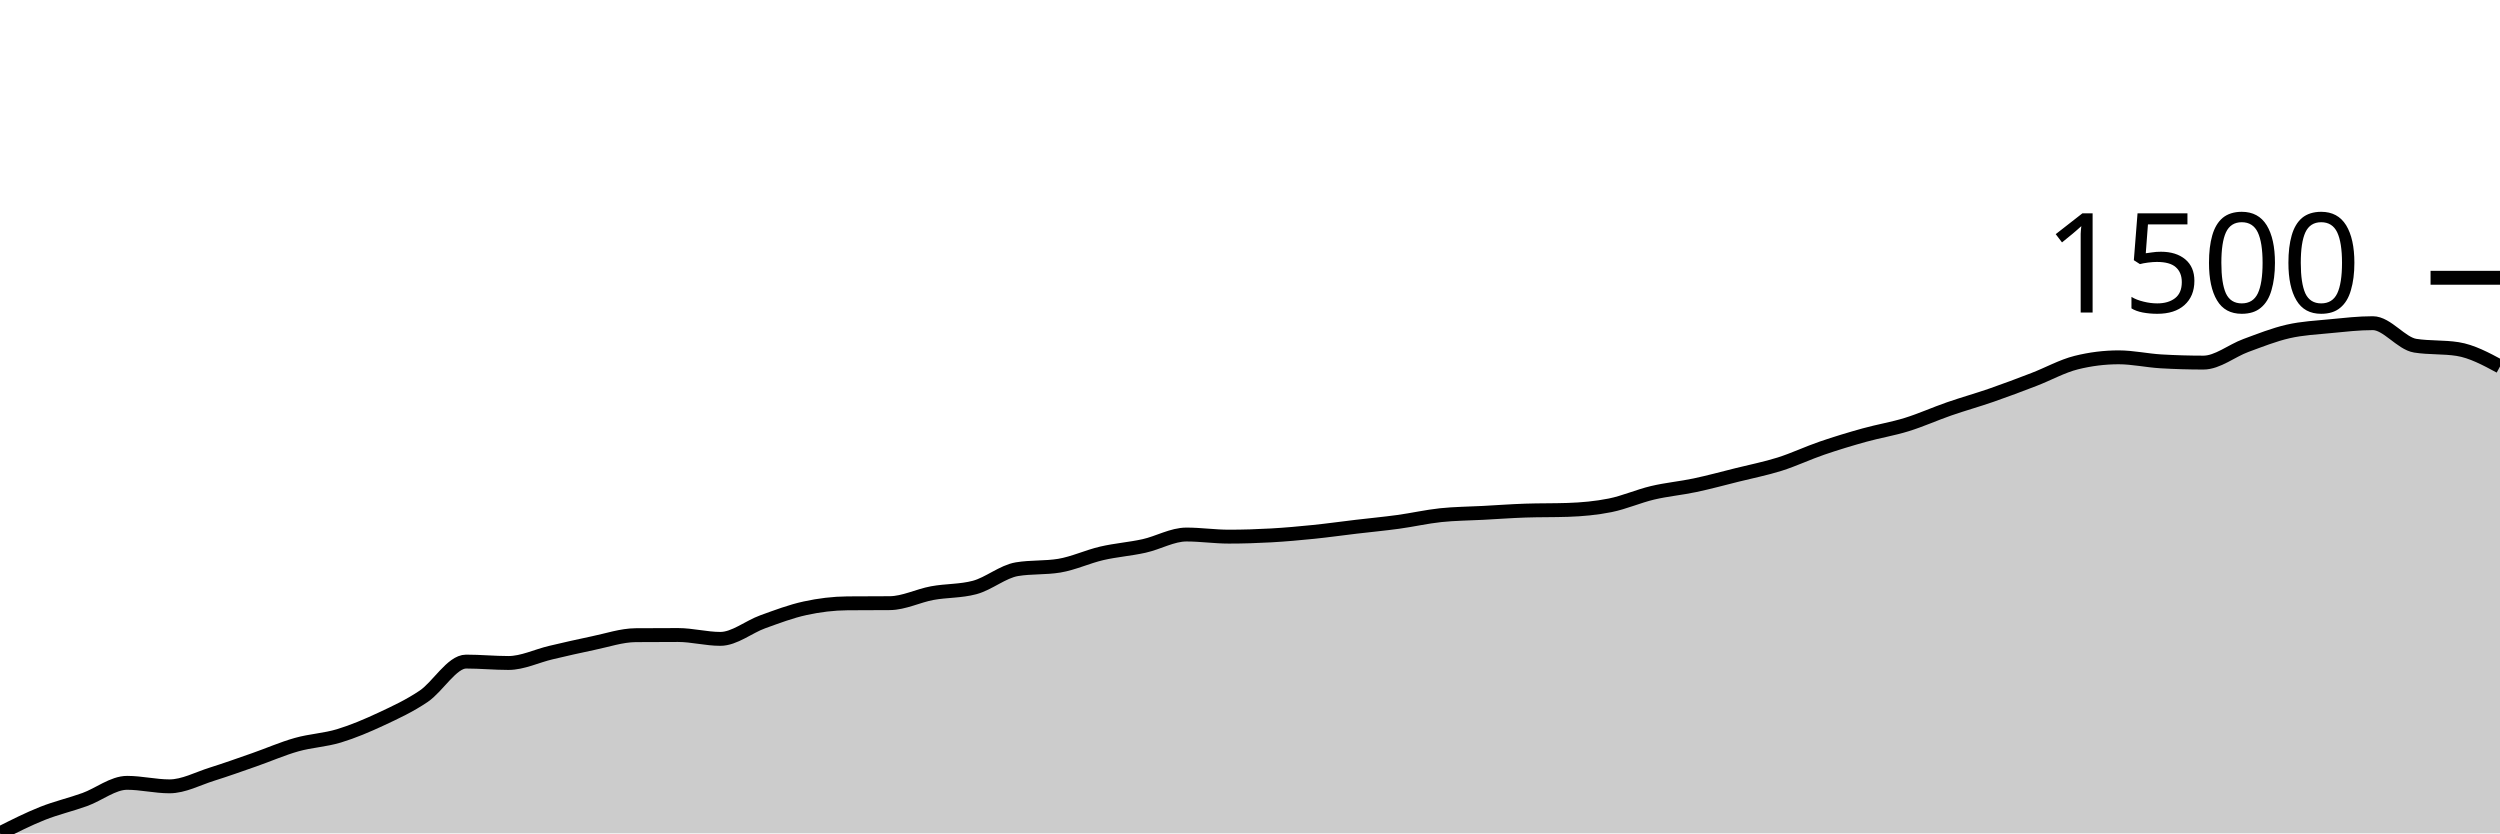
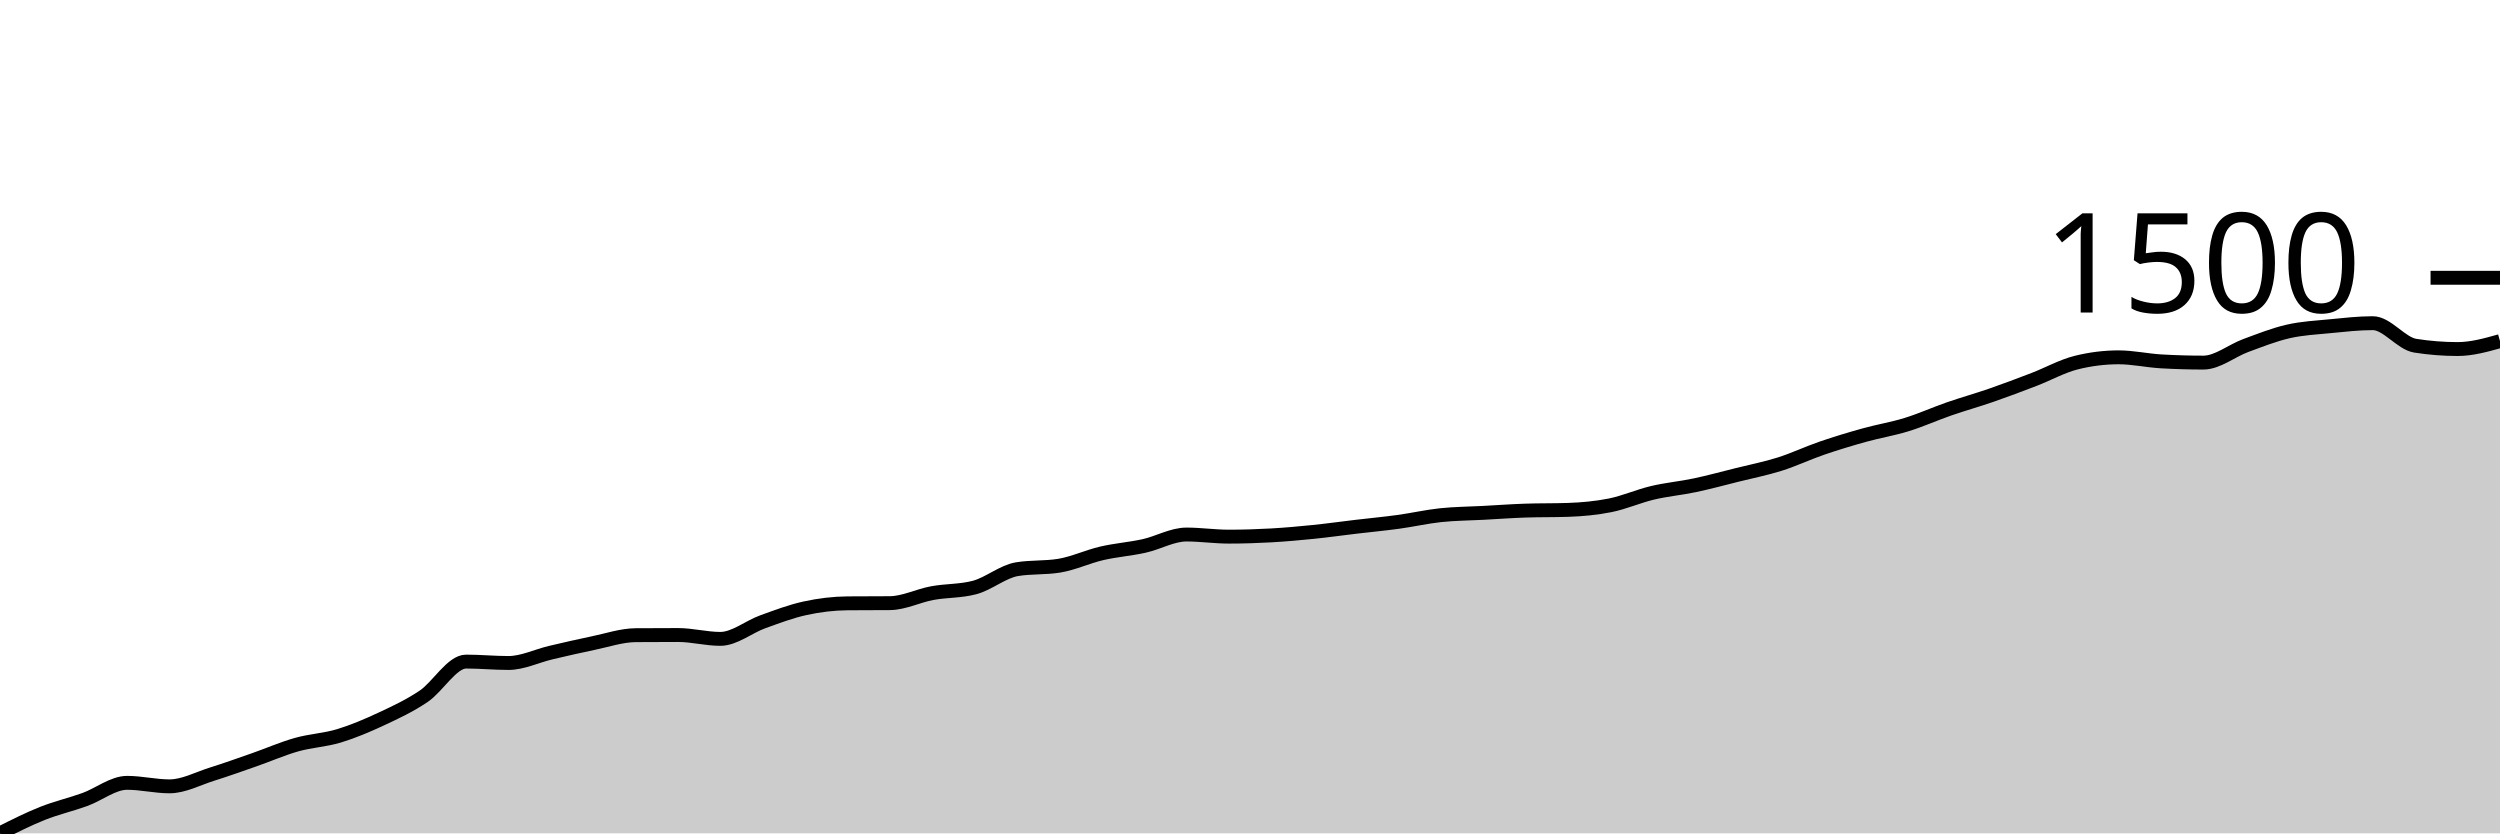
<svg xmlns="http://www.w3.org/2000/svg" viewBox="0 0 180 60">
  <g transform="translate(0,20)">
-     <path class="area" fill="rgba(0, 0, 0, 0.2)" d="M0,40C1.017,39.487,2.034,38.974,3.051,38.568C4.068,38.163,5.085,37.935,6.102,37.567C7.119,37.2,8.136,36.364,9.153,36.364C10.169,36.364,11.186,36.617,12.203,36.617C13.22,36.617,14.237,36.062,15.254,35.743C16.271,35.424,17.288,35.059,18.305,34.704C19.322,34.349,20.339,33.901,21.356,33.614C22.373,33.327,23.39,33.289,24.407,32.981C25.424,32.672,26.441,32.239,27.458,31.764C28.475,31.289,29.492,30.818,30.508,30.13C31.525,29.441,32.542,27.634,33.559,27.634C34.576,27.634,35.593,27.735,36.61,27.735C37.627,27.735,38.644,27.226,39.661,26.988C40.678,26.749,41.695,26.513,42.712,26.303C43.729,26.094,44.746,25.742,45.763,25.733C46.78,25.725,47.797,25.721,48.814,25.721C49.831,25.721,50.847,25.999,51.864,25.999C52.881,25.999,53.898,25.138,54.915,24.77C55.932,24.403,56.949,24.016,57.966,23.795C58.983,23.573,60,23.448,61.017,23.44C62.034,23.432,63.051,23.436,64.068,23.427C65.085,23.419,66.102,22.893,67.119,22.705C68.136,22.517,69.153,22.57,70.169,22.3C71.186,22.029,72.203,21.151,73.22,20.982C74.237,20.813,75.254,20.897,76.271,20.729C77.288,20.56,78.305,20.078,79.322,19.842C80.339,19.605,81.356,19.535,82.373,19.309C83.39,19.084,84.407,18.486,85.424,18.486C86.441,18.486,87.458,18.638,88.475,18.638C89.492,18.638,90.508,18.606,91.525,18.549C92.542,18.492,93.559,18.399,94.576,18.296C95.593,18.192,96.61,18.049,97.627,17.928C98.644,17.808,99.661,17.713,100.678,17.574C101.695,17.434,102.712,17.2,103.729,17.092C104.746,16.984,105.763,16.982,106.78,16.927C107.797,16.873,108.814,16.797,109.831,16.763C110.847,16.729,111.864,16.746,112.881,16.712C113.898,16.678,114.915,16.587,115.932,16.383C116.949,16.178,117.966,15.724,118.983,15.483C120,15.242,121.017,15.154,122.034,14.938C123.051,14.723,124.068,14.444,125.085,14.191C126.102,13.937,127.119,13.739,128.136,13.418C129.153,13.097,130.169,12.613,131.186,12.265C132.203,11.916,133.22,11.61,134.237,11.327C135.254,11.044,136.271,10.882,137.288,10.567C138.305,10.252,139.322,9.792,140.339,9.439C141.356,9.087,142.373,8.804,143.39,8.451C144.407,8.098,145.424,7.714,146.441,7.323C147.458,6.933,148.475,6.36,149.492,6.107C150.508,5.854,151.525,5.727,152.542,5.727C153.559,5.727,154.576,5.959,155.593,6.018C156.61,6.077,157.627,6.107,158.644,6.107C159.661,6.107,160.678,5.252,161.695,4.878C162.712,4.504,163.729,4.097,164.746,3.864C165.763,3.632,166.78,3.584,167.797,3.484C168.814,3.385,169.831,3.269,170.847,3.269C171.864,3.269,172.881,4.73,173.898,4.891C174.915,5.051,175.932,4.971,176.949,5.131C177.966,5.292,178.983,5.839,180,6.386L180,40C178.983,40,177.966,40,176.949,40C175.932,40,174.915,40,173.898,40C172.881,40,171.864,40,170.847,40C169.831,40,168.814,40,167.797,40C166.78,40,165.763,40,164.746,40C163.729,40,162.712,40,161.695,40C160.678,40,159.661,40,158.644,40C157.627,40,156.61,40,155.593,40C154.576,40,153.559,40,152.542,40C151.525,40,150.508,40,149.492,40C148.475,40,147.458,40,146.441,40C145.424,40,144.407,40,143.39,40C142.373,40,141.356,40,140.339,40C139.322,40,138.305,40,137.288,40C136.271,40,135.254,40,134.237,40C133.22,40,132.203,40,131.186,40C130.169,40,129.153,40,128.136,40C127.119,40,126.102,40,125.085,40C124.068,40,123.051,40,122.034,40C121.017,40,120,40,118.983,40C117.966,40,116.949,40,115.932,40C114.915,40,113.898,40,112.881,40C111.864,40,110.847,40,109.831,40C108.814,40,107.797,40,106.78,40C105.763,40,104.746,40,103.729,40C102.712,40,101.695,40,100.678,40C99.661,40,98.644,40,97.627,40C96.61,40,95.593,40,94.576,40C93.559,40,92.542,40,91.525,40C90.508,40,89.492,40,88.475,40C87.458,40,86.441,40,85.424,40C84.407,40,83.39,40,82.373,40C81.356,40,80.339,40,79.322,40C78.305,40,77.288,40,76.271,40C75.254,40,74.237,40,73.22,40C72.203,40,71.186,40,70.169,40C69.153,40,68.136,40,67.119,40C66.102,40,65.085,40,64.068,40C63.051,40,62.034,40,61.017,40C60,40,58.983,40,57.966,40C56.949,40,55.932,40,54.915,40C53.898,40,52.881,40,51.864,40C50.847,40,49.831,40,48.814,40C47.797,40,46.78,40,45.763,40C44.746,40,43.729,40,42.712,40C41.695,40,40.678,40,39.661,40C38.644,40,37.627,40,36.61,40C35.593,40,34.576,40,33.559,40C32.542,40,31.525,40,30.508,40C29.492,40,28.475,40,27.458,40C26.441,40,25.424,40,24.407,40C23.39,40,22.373,40,21.356,40C20.339,40,19.322,40,18.305,40C17.288,40,16.271,40,15.254,40C14.237,40,13.22,40,12.203,40C11.186,40,10.169,40,9.153,40C8.136,40,7.119,40,6.102,40C5.085,40,4.068,40,3.051,40C2.034,40,1.017,40,0,40Z" />
-     <path class="line" stroke="black" fill="none" d="M0,40C1.017,39.487,2.034,38.974,3.051,38.568C4.068,38.163,5.085,37.935,6.102,37.567C7.119,37.2,8.136,36.364,9.153,36.364C10.169,36.364,11.186,36.617,12.203,36.617C13.22,36.617,14.237,36.062,15.254,35.743C16.271,35.424,17.288,35.059,18.305,34.704C19.322,34.349,20.339,33.901,21.356,33.614C22.373,33.327,23.39,33.289,24.407,32.981C25.424,32.672,26.441,32.239,27.458,31.764C28.475,31.289,29.492,30.818,30.508,30.13C31.525,29.441,32.542,27.634,33.559,27.634C34.576,27.634,35.593,27.735,36.61,27.735C37.627,27.735,38.644,27.226,39.661,26.988C40.678,26.749,41.695,26.513,42.712,26.303C43.729,26.094,44.746,25.742,45.763,25.733C46.78,25.725,47.797,25.721,48.814,25.721C49.831,25.721,50.847,25.999,51.864,25.999C52.881,25.999,53.898,25.138,54.915,24.77C55.932,24.403,56.949,24.016,57.966,23.795C58.983,23.573,60,23.448,61.017,23.44C62.034,23.432,63.051,23.436,64.068,23.427C65.085,23.419,66.102,22.893,67.119,22.705C68.136,22.517,69.153,22.57,70.169,22.3C71.186,22.029,72.203,21.151,73.22,20.982C74.237,20.813,75.254,20.897,76.271,20.729C77.288,20.56,78.305,20.078,79.322,19.842C80.339,19.605,81.356,19.535,82.373,19.309C83.39,19.084,84.407,18.486,85.424,18.486C86.441,18.486,87.458,18.638,88.475,18.638C89.492,18.638,90.508,18.606,91.525,18.549C92.542,18.492,93.559,18.399,94.576,18.296C95.593,18.192,96.61,18.049,97.627,17.928C98.644,17.808,99.661,17.713,100.678,17.574C101.695,17.434,102.712,17.2,103.729,17.092C104.746,16.984,105.763,16.982,106.78,16.927C107.797,16.873,108.814,16.797,109.831,16.763C110.847,16.729,111.864,16.746,112.881,16.712C113.898,16.678,114.915,16.587,115.932,16.383C116.949,16.178,117.966,15.724,118.983,15.483C120,15.242,121.017,15.154,122.034,14.938C123.051,14.723,124.068,14.444,125.085,14.191C126.102,13.937,127.119,13.739,128.136,13.418C129.153,13.097,130.169,12.613,131.186,12.265C132.203,11.916,133.22,11.61,134.237,11.327C135.254,11.044,136.271,10.882,137.288,10.567C138.305,10.252,139.322,9.792,140.339,9.439C141.356,9.087,142.373,8.804,143.39,8.451C144.407,8.098,145.424,7.714,146.441,7.323C147.458,6.933,148.475,6.36,149.492,6.107C150.508,5.854,151.525,5.727,152.542,5.727C153.559,5.727,154.576,5.959,155.593,6.018C156.61,6.077,157.627,6.107,158.644,6.107C159.661,6.107,160.678,5.252,161.695,4.878C162.712,4.504,163.729,4.097,164.746,3.864C165.763,3.632,166.78,3.584,167.797,3.484C168.814,3.385,169.831,3.269,170.847,3.269C171.864,3.269,172.881,4.73,173.898,4.891C174.915,5.051,175.932,4.971,176.949,5.131C177.966,5.292,178.983,5.839,180,6.386" />
+     <path class="area" fill="rgba(0, 0, 0, 0.2)" d="M0,40C1.017,39.487,2.034,38.974,3.051,38.568C4.068,38.163,5.085,37.935,6.102,37.567C7.119,37.2,8.136,36.364,9.153,36.364C10.169,36.364,11.186,36.617,12.203,36.617C13.22,36.617,14.237,36.062,15.254,35.743C16.271,35.424,17.288,35.059,18.305,34.704C19.322,34.349,20.339,33.901,21.356,33.614C22.373,33.327,23.39,33.289,24.407,32.981C25.424,32.672,26.441,32.239,27.458,31.764C28.475,31.289,29.492,30.818,30.508,30.13C31.525,29.441,32.542,27.634,33.559,27.634C34.576,27.634,35.593,27.735,36.61,27.735C37.627,27.735,38.644,27.226,39.661,26.988C40.678,26.749,41.695,26.513,42.712,26.303C43.729,26.094,44.746,25.742,45.763,25.733C46.78,25.725,47.797,25.721,48.814,25.721C49.831,25.721,50.847,25.999,51.864,25.999C52.881,25.999,53.898,25.138,54.915,24.77C55.932,24.403,56.949,24.016,57.966,23.795C58.983,23.573,60,23.448,61.017,23.44C62.034,23.432,63.051,23.436,64.068,23.427C65.085,23.419,66.102,22.893,67.119,22.705C68.136,22.517,69.153,22.57,70.169,22.3C71.186,22.029,72.203,21.151,73.22,20.982C74.237,20.813,75.254,20.897,76.271,20.729C77.288,20.56,78.305,20.078,79.322,19.842C80.339,19.605,81.356,19.535,82.373,19.309C83.39,19.084,84.407,18.486,85.424,18.486C86.441,18.486,87.458,18.638,88.475,18.638C89.492,18.638,90.508,18.606,91.525,18.549C92.542,18.492,93.559,18.399,94.576,18.296C95.593,18.192,96.61,18.049,97.627,17.928C98.644,17.808,99.661,17.713,100.678,17.574C101.695,17.434,102.712,17.2,103.729,17.092C104.746,16.984,105.763,16.982,106.78,16.927C107.797,16.873,108.814,16.797,109.831,16.763C110.847,16.729,111.864,16.746,112.881,16.712C113.898,16.678,114.915,16.587,115.932,16.383C116.949,16.178,117.966,15.724,118.983,15.483C120,15.242,121.017,15.154,122.034,14.938C123.051,14.723,124.068,14.444,125.085,14.191C126.102,13.937,127.119,13.739,128.136,13.418C129.153,13.097,130.169,12.613,131.186,12.265C132.203,11.916,133.22,11.61,134.237,11.327C135.254,11.044,136.271,10.882,137.288,10.567C138.305,10.252,139.322,9.792,140.339,9.439C141.356,9.087,142.373,8.804,143.39,8.451C144.407,8.098,145.424,7.714,146.441,7.323C147.458,6.933,148.475,6.36,149.492,6.107C150.508,5.854,151.525,5.727,152.542,5.727C153.559,5.727,154.576,5.959,155.593,6.018C156.61,6.077,157.627,6.107,158.644,6.107C159.661,6.107,160.678,5.252,161.695,4.878C162.712,4.504,163.729,4.097,164.746,3.864C165.763,3.632,166.78,3.584,167.797,3.484C168.814,3.385,169.831,3.269,170.847,3.269C171.864,3.269,172.881,4.73,173.898,4.891C174.915,5.051,175.932,5.131,176.949,5.131C177.966,5.131,178.983,4.846,180,4.561L180,40C178.983,40,177.966,40,176.949,40C175.932,40,174.915,40,173.898,40C172.881,40,171.864,40,170.847,40C169.831,40,168.814,40,167.797,40C166.78,40,165.763,40,164.746,40C163.729,40,162.712,40,161.695,40C160.678,40,159.661,40,158.644,40C157.627,40,156.61,40,155.593,40C154.576,40,153.559,40,152.542,40C151.525,40,150.508,40,149.492,40C148.475,40,147.458,40,146.441,40C145.424,40,144.407,40,143.39,40C142.373,40,141.356,40,140.339,40C139.322,40,138.305,40,137.288,40C136.271,40,135.254,40,134.237,40C133.22,40,132.203,40,131.186,40C130.169,40,129.153,40,128.136,40C127.119,40,126.102,40,125.085,40C124.068,40,123.051,40,122.034,40C121.017,40,120,40,118.983,40C117.966,40,116.949,40,115.932,40C114.915,40,113.898,40,112.881,40C111.864,40,110.847,40,109.831,40C108.814,40,107.797,40,106.78,40C105.763,40,104.746,40,103.729,40C102.712,40,101.695,40,100.678,40C99.661,40,98.644,40,97.627,40C96.61,40,95.593,40,94.576,40C93.559,40,92.542,40,91.525,40C90.508,40,89.492,40,88.475,40C87.458,40,86.441,40,85.424,40C84.407,40,83.39,40,82.373,40C81.356,40,80.339,40,79.322,40C78.305,40,77.288,40,76.271,40C75.254,40,74.237,40,73.22,40C72.203,40,71.186,40,70.169,40C69.153,40,68.136,40,67.119,40C66.102,40,65.085,40,64.068,40C63.051,40,62.034,40,61.017,40C60,40,58.983,40,57.966,40C56.949,40,55.932,40,54.915,40C53.898,40,52.881,40,51.864,40C50.847,40,49.831,40,48.814,40C47.797,40,46.78,40,45.763,40C44.746,40,43.729,40,42.712,40C41.695,40,40.678,40,39.661,40C38.644,40,37.627,40,36.61,40C35.593,40,34.576,40,33.559,40C32.542,40,31.525,40,30.508,40C29.492,40,28.475,40,27.458,40C26.441,40,25.424,40,24.407,40C23.39,40,22.373,40,21.356,40C20.339,40,19.322,40,18.305,40C17.288,40,16.271,40,15.254,40C14.237,40,13.22,40,12.203,40C11.186,40,10.169,40,9.153,40C8.136,40,7.119,40,6.102,40C5.085,40,4.068,40,3.051,40C2.034,40,1.017,40,0,40Z" />
+     <path class="line" stroke="black" fill="none" d="M0,40C1.017,39.487,2.034,38.974,3.051,38.568C4.068,38.163,5.085,37.935,6.102,37.567C7.119,37.2,8.136,36.364,9.153,36.364C10.169,36.364,11.186,36.617,12.203,36.617C13.22,36.617,14.237,36.062,15.254,35.743C16.271,35.424,17.288,35.059,18.305,34.704C19.322,34.349,20.339,33.901,21.356,33.614C22.373,33.327,23.39,33.289,24.407,32.981C25.424,32.672,26.441,32.239,27.458,31.764C28.475,31.289,29.492,30.818,30.508,30.13C31.525,29.441,32.542,27.634,33.559,27.634C34.576,27.634,35.593,27.735,36.61,27.735C37.627,27.735,38.644,27.226,39.661,26.988C40.678,26.749,41.695,26.513,42.712,26.303C43.729,26.094,44.746,25.742,45.763,25.733C46.78,25.725,47.797,25.721,48.814,25.721C49.831,25.721,50.847,25.999,51.864,25.999C52.881,25.999,53.898,25.138,54.915,24.77C55.932,24.403,56.949,24.016,57.966,23.795C58.983,23.573,60,23.448,61.017,23.44C62.034,23.432,63.051,23.436,64.068,23.427C65.085,23.419,66.102,22.893,67.119,22.705C68.136,22.517,69.153,22.57,70.169,22.3C71.186,22.029,72.203,21.151,73.22,20.982C74.237,20.813,75.254,20.897,76.271,20.729C77.288,20.56,78.305,20.078,79.322,19.842C80.339,19.605,81.356,19.535,82.373,19.309C83.39,19.084,84.407,18.486,85.424,18.486C86.441,18.486,87.458,18.638,88.475,18.638C89.492,18.638,90.508,18.606,91.525,18.549C92.542,18.492,93.559,18.399,94.576,18.296C95.593,18.192,96.61,18.049,97.627,17.928C98.644,17.808,99.661,17.713,100.678,17.574C101.695,17.434,102.712,17.2,103.729,17.092C104.746,16.984,105.763,16.982,106.78,16.927C107.797,16.873,108.814,16.797,109.831,16.763C110.847,16.729,111.864,16.746,112.881,16.712C113.898,16.678,114.915,16.587,115.932,16.383C116.949,16.178,117.966,15.724,118.983,15.483C120,15.242,121.017,15.154,122.034,14.938C123.051,14.723,124.068,14.444,125.085,14.191C126.102,13.937,127.119,13.739,128.136,13.418C129.153,13.097,130.169,12.613,131.186,12.265C132.203,11.916,133.22,11.61,134.237,11.327C135.254,11.044,136.271,10.882,137.288,10.567C138.305,10.252,139.322,9.792,140.339,9.439C141.356,9.087,142.373,8.804,143.39,8.451C144.407,8.098,145.424,7.714,146.441,7.323C147.458,6.933,148.475,6.36,149.492,6.107C150.508,5.854,151.525,5.727,152.542,5.727C153.559,5.727,154.576,5.959,155.593,6.018C156.61,6.077,157.627,6.107,158.644,6.107C159.661,6.107,160.678,5.252,161.695,4.878C162.712,4.504,163.729,4.097,164.746,3.864C165.763,3.632,166.78,3.584,167.797,3.484C168.814,3.385,169.831,3.269,170.847,3.269C171.864,3.269,172.881,4.73,173.898,4.891C174.915,5.051,175.932,5.131,176.949,5.131C177.966,5.131,178.983,4.846,180,4.561" />
    <path class="axis-ceiling" stroke-width="1" stroke="black" fill="none" d="M175,0L180,0" />
    <text class="axis-ceiling-label" font-family="sans-serif" text-anchor="end" font-size="10px" x="170" y="2.5">1500</text>
  </g>
</svg>
